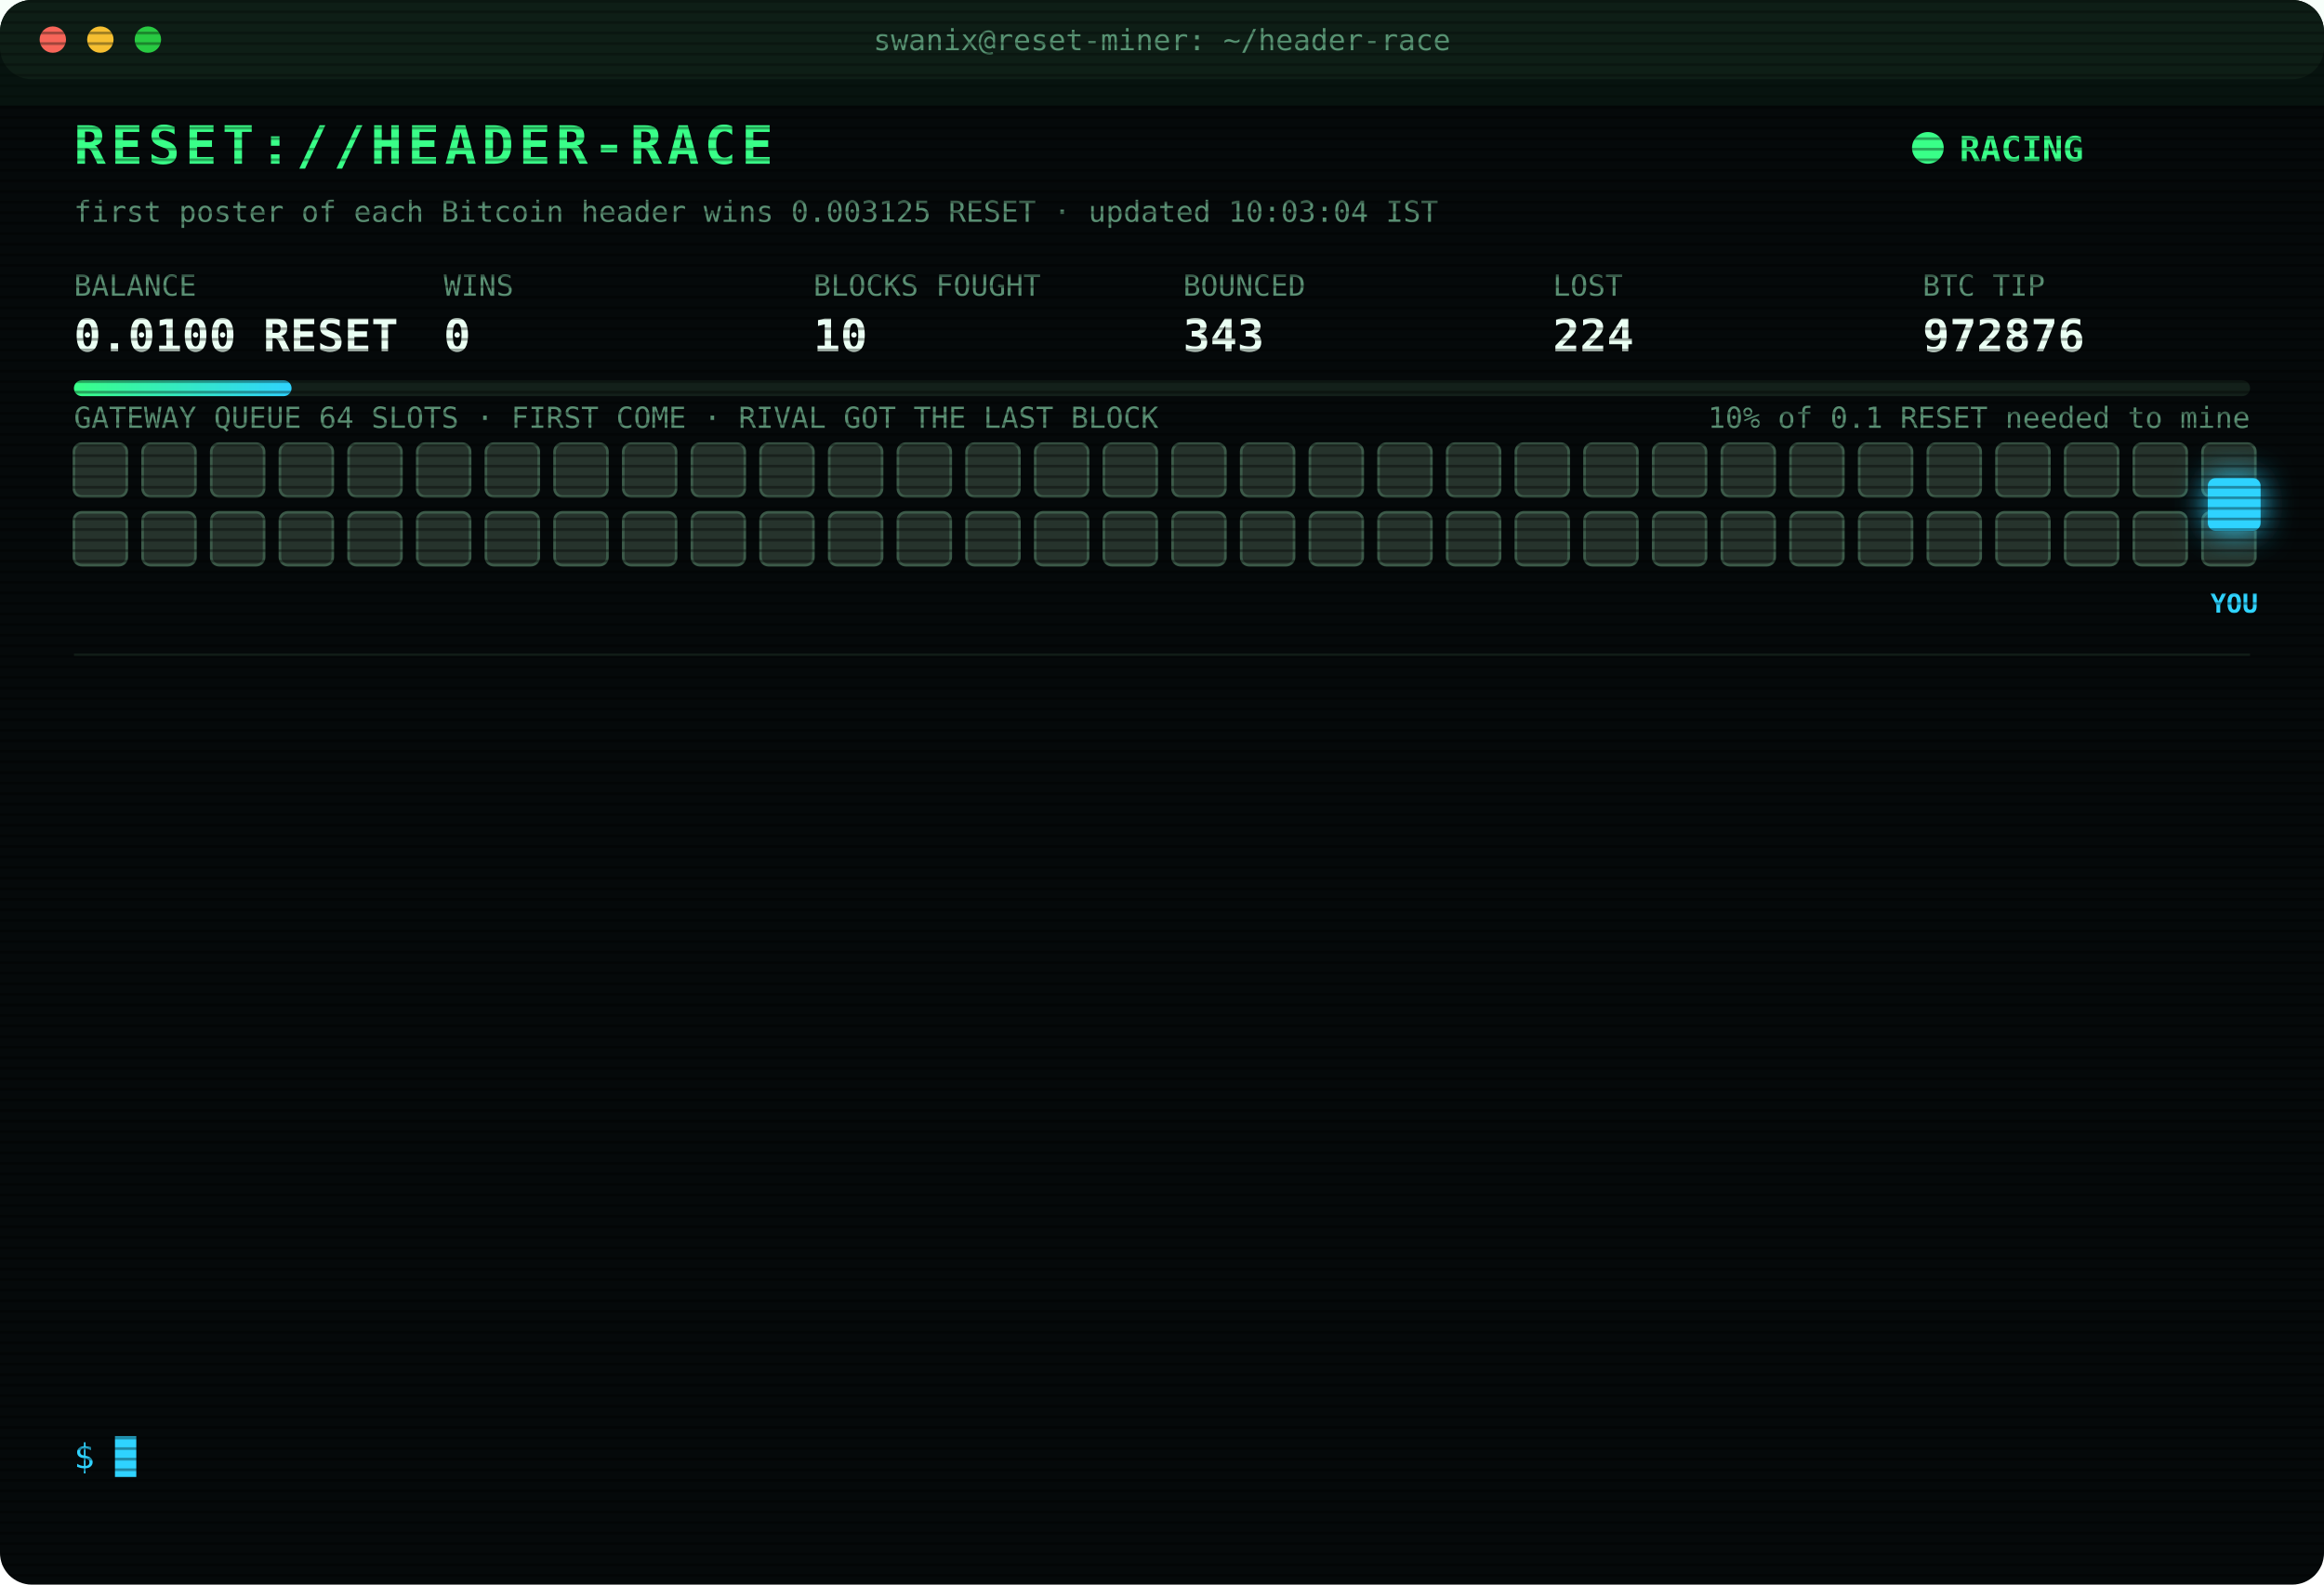
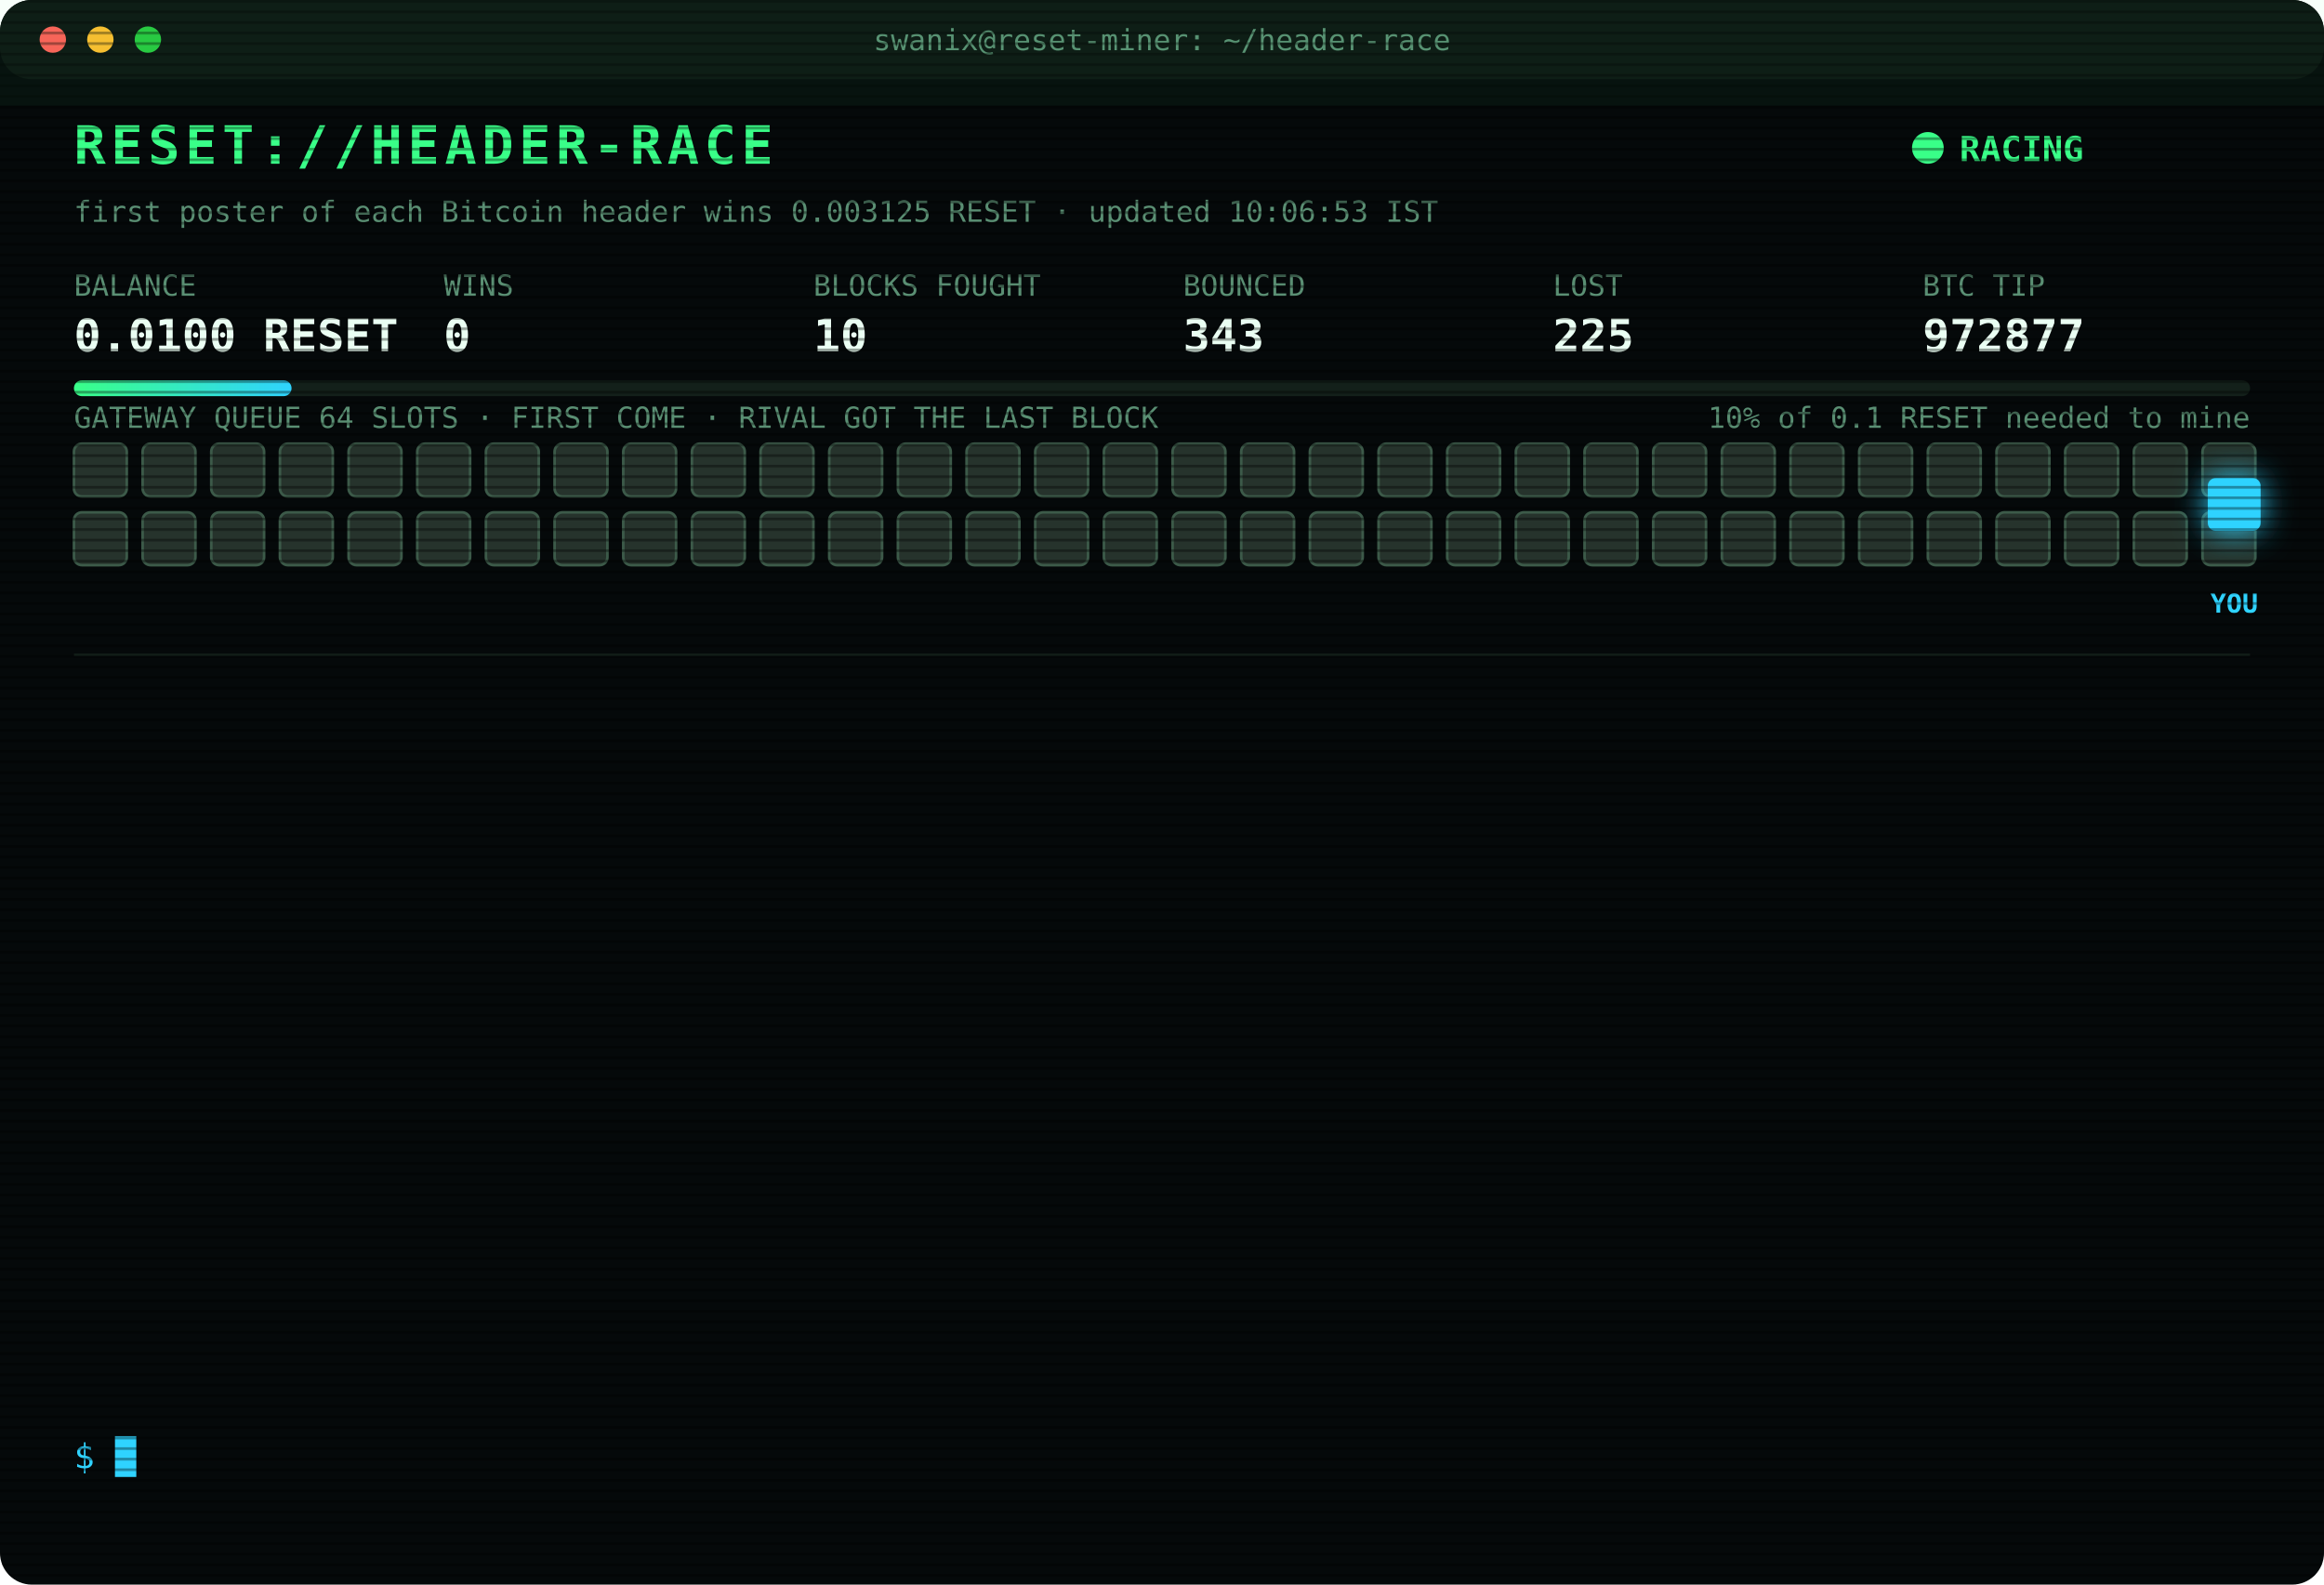
<svg xmlns="http://www.w3.org/2000/svg" width="880" height="600" viewBox="0 0 880 600" font-family="ui-monospace,SFMono-Regular,Menlo,Consolas,monospace">
  <style>
text{font-size:13px;fill:#7CFFB2}
.title{font-size:20px;font-weight:700;fill:#39FF88;letter-spacing:2px;animation:glitch 3s infinite steps(1)}
.sub{fill:#2fd3ff}.k{fill:#5a8f73;font-size:11px}.v{font-size:17px;font-weight:700;fill:#eafff3}
.ts{fill:#3f6b56}.boot{fill:#2fd3ff}.dim{fill:#5a8f73}.bad{fill:#ff4d6d}.warn{fill:#ffd23f}.mag{fill:#ff5cf0}.win{fill:#39FF88;font-weight:700}
.tag{font-size:10px;fill:#2fd3ff;font-weight:700}
.rival{fill:#26332c;stroke:#3c5a49;animation:jam 1.2s infinite alternate}
.idle{fill:#141c18;stroke:#22302a;animation:breathe 4s infinite}
.me{fill:#2fd3ff;filter:drop-shadow(0 0 6px #2fd3ff)}
.hover{animation:nudge 1.1s infinite ease-in-out}.bounce{animation:kick 1.4s infinite}
.ln{opacity:0;animation:in .4s forwards}
.cur{animation:blink 1s infinite steps(1)}
.scan{animation:scan 6s infinite linear}
.led{animation:blink 1.4s infinite}
@keyframes in{from{opacity:0;transform:translateX(-6px)}to{opacity:1;transform:none}}
@keyframes blink{50%{opacity:0}}
@keyframes jam{to{fill:#33463b}}
@keyframes breathe{50%{opacity:.4}}
@keyframes nudge{50%{transform:translateX(-10px)}}
@keyframes kick{0%,100%{transform:none}30%{transform:translateX(-14px)}55%{transform:translateX(10px) translateY(-6px)}}
@keyframes glitch{0%,92%{transform:none}93%{transform:translateX(2px);fill:#ff4d6d}95%{transform:translateX(-2px);fill:#2fd3ff}97%{transform:none}}
@keyframes scan{from{transform:translateY(-40px)}to{transform:translateY(600px)}}
</style>
  <defs>
    <pattern id="sl" width="4" height="4" patternUnits="userSpaceOnUse">
      <rect width="4" height="1" fill="#000" opacity=".35" />
    </pattern>
    <linearGradient id="bar">
      <stop offset="0" stop-color="#39FF88" />
      <stop offset="1" stop-color="#2fd3ff" />
    </linearGradient>
  </defs>
  <rect width="880" height="600" rx="12" fill="#05090a" />
  <rect width="880" height="30" rx="12" fill="#0d1512" />
  <circle cx="20" cy="15" r="5" fill="#ff5f57" />
  <circle cx="38" cy="15" r="5" fill="#febc2e" />
  <circle cx="56" cy="15" r="5" fill="#28c840" />
  <text x="440" y="19" text-anchor="middle" class="k">swanix@reset-miner: ~/header-race</text>
  <text x="28" y="62" class="title">RESET://HEADER-RACE</text>
  <circle class="led" cx="730" cy="56" r="6" fill="#39FF88" />
  <text x="742" y="61" class="win">RACING</text>
-   <text x="28" y="84" class="k">first poster of each Bitcoin header wins 0.003125 RESET · updated 10:03:04 IST</text>
+   <text x="28" y="84" class="k">first poster of each Bitcoin header wins 0.003125 RESET · updated 10:06:53 IST</text>
  <text x="28" y="112" class="k">BALANCE</text>
  <text x="28" y="133" class="v">0.0100 RESET</text>
  <text x="168" y="112" class="k">WINS</text>
  <text x="168" y="133" class="v">0</text>
  <text x="308" y="112" class="k">BLOCKS FOUGHT</text>
  <text x="308" y="133" class="v">10</text>
  <text x="448" y="112" class="k">BOUNCED</text>
  <text x="448" y="133" class="v">343</text>
  <text x="588" y="112" class="k">LOST</text>
-   <text x="588" y="133" class="v">224</text>
+   <text x="588" y="133" class="v">225</text>
  <text x="728" y="112" class="k">BTC TIP</text>
-   <text x="728" y="133" class="v">972876</text>
+   <text x="728" y="133" class="v">972877</text>
  <rect x="28" y="144" width="824" height="6" rx="3" fill="#13201a" />
  <rect x="28" y="144" width="82.4" height="6" rx="3" fill="url(#bar)" />
  <text x="852" y="162" text-anchor="end" class="k">10% of 0.1 RESET needed to mine</text>
  <text x="28" y="162" class="k">GATEWAY QUEUE 64 SLOTS · FIRST COME · RIVAL GOT THE LAST BLOCK</text>
  <rect class="rival" x="28" y="168" width="20" height="20" rx="3" style="animation-delay:0.00s" />
  <rect class="rival" x="54" y="168" width="20" height="20" rx="3" style="animation-delay:0.05s" />
  <rect class="rival" x="80" y="168" width="20" height="20" rx="3" style="animation-delay:0.10s" />
  <rect class="rival" x="106" y="168" width="20" height="20" rx="3" style="animation-delay:0.15s" />
  <rect class="rival" x="132" y="168" width="20" height="20" rx="3" style="animation-delay:0.20s" />
  <rect class="rival" x="158" y="168" width="20" height="20" rx="3" style="animation-delay:0.25s" />
  <rect class="rival" x="184" y="168" width="20" height="20" rx="3" style="animation-delay:0.30s" />
  <rect class="rival" x="210" y="168" width="20" height="20" rx="3" style="animation-delay:0.35s" />
  <rect class="rival" x="236" y="168" width="20" height="20" rx="3" style="animation-delay:0.40s" />
  <rect class="rival" x="262" y="168" width="20" height="20" rx="3" style="animation-delay:0.45s" />
  <rect class="rival" x="288" y="168" width="20" height="20" rx="3" style="animation-delay:0.50s" />
  <rect class="rival" x="314" y="168" width="20" height="20" rx="3" style="animation-delay:0.55s" />
  <rect class="rival" x="340" y="168" width="20" height="20" rx="3" style="animation-delay:0.60s" />
  <rect class="rival" x="366" y="168" width="20" height="20" rx="3" style="animation-delay:0.65s" />
  <rect class="rival" x="392" y="168" width="20" height="20" rx="3" style="animation-delay:0.70s" />
  <rect class="rival" x="418" y="168" width="20" height="20" rx="3" style="animation-delay:0.75s" />
  <rect class="rival" x="444" y="168" width="20" height="20" rx="3" style="animation-delay:0.80s" />
  <rect class="rival" x="470" y="168" width="20" height="20" rx="3" style="animation-delay:0.85s" />
  <rect class="rival" x="496" y="168" width="20" height="20" rx="3" style="animation-delay:0.90s" />
  <rect class="rival" x="522" y="168" width="20" height="20" rx="3" style="animation-delay:0.95s" />
  <rect class="rival" x="548" y="168" width="20" height="20" rx="3" style="animation-delay:1.00s" />
  <rect class="rival" x="574" y="168" width="20" height="20" rx="3" style="animation-delay:1.05s" />
  <rect class="rival" x="600" y="168" width="20" height="20" rx="3" style="animation-delay:1.10s" />
  <rect class="rival" x="626" y="168" width="20" height="20" rx="3" style="animation-delay:1.15s" />
  <rect class="rival" x="652" y="168" width="20" height="20" rx="3" style="animation-delay:1.20s" />
  <rect class="rival" x="678" y="168" width="20" height="20" rx="3" style="animation-delay:1.25s" />
  <rect class="rival" x="704" y="168" width="20" height="20" rx="3" style="animation-delay:1.30s" />
  <rect class="rival" x="730" y="168" width="20" height="20" rx="3" style="animation-delay:1.35s" />
  <rect class="rival" x="756" y="168" width="20" height="20" rx="3" style="animation-delay:1.40s" />
  <rect class="rival" x="782" y="168" width="20" height="20" rx="3" style="animation-delay:1.45s" />
  <rect class="rival" x="808" y="168" width="20" height="20" rx="3" style="animation-delay:1.50s" />
  <rect class="rival" x="834" y="168" width="20" height="20" rx="3" style="animation-delay:1.55s" />
  <rect class="rival" x="28" y="194" width="20" height="20" rx="3" style="animation-delay:1.60s" />
  <rect class="rival" x="54" y="194" width="20" height="20" rx="3" style="animation-delay:1.65s" />
  <rect class="rival" x="80" y="194" width="20" height="20" rx="3" style="animation-delay:1.70s" />
  <rect class="rival" x="106" y="194" width="20" height="20" rx="3" style="animation-delay:1.75s" />
  <rect class="rival" x="132" y="194" width="20" height="20" rx="3" style="animation-delay:1.80s" />
  <rect class="rival" x="158" y="194" width="20" height="20" rx="3" style="animation-delay:1.85s" />
  <rect class="rival" x="184" y="194" width="20" height="20" rx="3" style="animation-delay:1.90s" />
  <rect class="rival" x="210" y="194" width="20" height="20" rx="3" style="animation-delay:1.95s" />
  <rect class="rival" x="236" y="194" width="20" height="20" rx="3" style="animation-delay:2.00s" />
  <rect class="rival" x="262" y="194" width="20" height="20" rx="3" style="animation-delay:2.05s" />
  <rect class="rival" x="288" y="194" width="20" height="20" rx="3" style="animation-delay:2.10s" />
  <rect class="rival" x="314" y="194" width="20" height="20" rx="3" style="animation-delay:2.15s" />
  <rect class="rival" x="340" y="194" width="20" height="20" rx="3" style="animation-delay:2.20s" />
  <rect class="rival" x="366" y="194" width="20" height="20" rx="3" style="animation-delay:2.25s" />
  <rect class="rival" x="392" y="194" width="20" height="20" rx="3" style="animation-delay:2.30s" />
  <rect class="rival" x="418" y="194" width="20" height="20" rx="3" style="animation-delay:2.35s" />
  <rect class="rival" x="444" y="194" width="20" height="20" rx="3" style="animation-delay:2.40s" />
  <rect class="rival" x="470" y="194" width="20" height="20" rx="3" style="animation-delay:2.45s" />
  <rect class="rival" x="496" y="194" width="20" height="20" rx="3" style="animation-delay:2.50s" />
  <rect class="rival" x="522" y="194" width="20" height="20" rx="3" style="animation-delay:2.55s" />
  <rect class="rival" x="548" y="194" width="20" height="20" rx="3" style="animation-delay:2.60s" />
  <rect class="rival" x="574" y="194" width="20" height="20" rx="3" style="animation-delay:2.65s" />
  <rect class="rival" x="600" y="194" width="20" height="20" rx="3" style="animation-delay:2.70s" />
  <rect class="rival" x="626" y="194" width="20" height="20" rx="3" style="animation-delay:2.75s" />
  <rect class="rival" x="652" y="194" width="20" height="20" rx="3" style="animation-delay:2.80s" />
  <rect class="rival" x="678" y="194" width="20" height="20" rx="3" style="animation-delay:2.85s" />
  <rect class="rival" x="704" y="194" width="20" height="20" rx="3" style="animation-delay:2.90s" />
  <rect class="rival" x="730" y="194" width="20" height="20" rx="3" style="animation-delay:2.95s" />
  <rect class="rival" x="756" y="194" width="20" height="20" rx="3" style="animation-delay:3.00s" />
  <rect class="rival" x="782" y="194" width="20" height="20" rx="3" style="animation-delay:3.05s" />
  <rect class="rival" x="808" y="194" width="20" height="20" rx="3" style="animation-delay:3.10s" />
  <rect class="rival" x="834" y="194" width="20" height="20" rx="3" style="animation-delay:3.15s" />
  <g class="hover">
    <rect class="me" x="836" y="181" width="20" height="20" rx="3" />
    <text class="tag" x="846" y="232" text-anchor="middle">YOU</text>
  </g>
  <line x1="28" x2="852" y1="248" y2="248" stroke="#13201a" />
  <g class="ln" style="animation-delay:0.40s">
-     <text x="28" y="270" class="ts">07:40:30</text>
-     <text x="104" y="270" class="dim">[STINT END] calls 768 · wins 0</text>
+     <text x="28" y="270" class="ts">07:45:23</text>
+     <text x="104" y="270" class="boot">[BOOT] racer v3 online · 3 feeds · stint 340m</text>
  </g>
  <g class="ln" style="animation-delay:0.65s">
-     <text x="28" y="292" class="ts">07:45:23</text>
-     <text x="104" y="292" class="boot">[BOOT] racer v3 online · 3 feeds · stint 340m</text>
+     <text x="28" y="292" class="ts">08:11:29</text>
+     <text x="104" y="292" class="bad">[LOST] #972862 taken by a rival miner</text>
  </g>
  <g class="ln" style="animation-delay:0.90s">
-     <text x="28" y="314" class="ts">08:11:29</text>
-     <text x="104" y="314" class="bad">[LOST] #972862 taken by a rival miner</text>
+     <text x="28" y="314" class="ts">08:27:46</text>
+     <text x="104" y="314" class="bad">[LOST] #972864 taken by a rival miner</text>
  </g>
  <g class="ln" style="animation-delay:1.15s">
-     <text x="28" y="336" class="ts">08:27:46</text>
-     <text x="104" y="336" class="bad">[LOST] #972864 taken by a rival miner</text>
+     <text x="28" y="336" class="ts">08:30:15</text>
+     <text x="104" y="336" class="bad">[LOST] #972865 taken by a rival miner</text>
  </g>
  <g class="ln" style="animation-delay:1.40s">
-     <text x="28" y="358" class="ts">08:30:15</text>
-     <text x="104" y="358" class="bad">[LOST] #972865 taken by a rival miner</text>
+     <text x="28" y="358" class="ts">08:35:52</text>
+     <text x="104" y="358" class="bad">[LOST] #972866 taken by a rival miner</text>
  </g>
  <g class="ln" style="animation-delay:1.65s">
-     <text x="28" y="380" class="ts">08:35:52</text>
-     <text x="104" y="380" class="bad">[LOST] #972866 taken by a rival miner</text>
+     <text x="28" y="380" class="ts">08:40:16</text>
+     <text x="104" y="380" class="bad">[LOST] #972868 taken by a rival miner</text>
  </g>
  <g class="ln" style="animation-delay:1.90s">
-     <text x="28" y="402" class="ts">08:40:16</text>
-     <text x="104" y="402" class="bad">[LOST] #972868 taken by a rival miner</text>
+     <text x="28" y="402" class="ts">08:52:25</text>
+     <text x="104" y="402" class="bad">[LOST] #972869 taken by a rival miner</text>
  </g>
  <g class="ln" style="animation-delay:2.15s">
-     <text x="28" y="424" class="ts">08:52:25</text>
-     <text x="104" y="424" class="bad">[LOST] #972869 taken by a rival miner</text>
+     <text x="28" y="424" class="ts">09:12:18</text>
+     <text x="104" y="424" class="bad">[LOST] #972871 taken by a rival miner</text>
  </g>
  <g class="ln" style="animation-delay:2.40s">
-     <text x="28" y="446" class="ts">09:12:18</text>
-     <text x="104" y="446" class="bad">[LOST] #972871 taken by a rival miner</text>
+     <text x="28" y="446" class="ts">09:23:50</text>
+     <text x="104" y="446" class="bad">[LOST] #972872 taken by a rival miner</text>
  </g>
  <g class="ln" style="animation-delay:2.65s">
-     <text x="28" y="468" class="ts">09:23:50</text>
-     <text x="104" y="468" class="bad">[LOST] #972872 taken by a rival miner</text>
+     <text x="28" y="468" class="ts">09:36:03</text>
+     <text x="104" y="468" class="bad">[LOST] #972873 taken by a rival miner</text>
  </g>
  <g class="ln" style="animation-delay:2.90s">
-     <text x="28" y="490" class="ts">09:36:03</text>
-     <text x="104" y="490" class="bad">[LOST] #972873 taken by a rival miner</text>
+     <text x="28" y="490" class="ts">09:41:12</text>
+     <text x="104" y="490" class="bad">[LOST] #972874 taken by a rival miner</text>
  </g>
  <g class="ln" style="animation-delay:3.15s">
-     <text x="28" y="512" class="ts">09:41:12</text>
-     <text x="104" y="512" class="bad">[LOST] #972874 taken by a rival miner</text>
+     <text x="28" y="512" class="ts">10:03:04</text>
+     <text x="104" y="512" class="bad">[LOST] #972876 taken by a rival miner</text>
  </g>
  <g class="ln" style="animation-delay:3.40s">
-     <text x="28" y="534" class="ts">10:03:04</text>
-     <text x="104" y="534" class="bad">[LOST] #972876 taken by a rival miner</text>
+     <text x="28" y="534" class="ts">10:06:53</text>
+     <text x="104" y="534" class="bad">[LOST] #972877 taken by a rival miner</text>
  </g>
  <text x="28" y="556" class="sub">$ <tspan class="cur">█</tspan>
  </text>
  <rect width="880" height="600" rx="12" fill="url(#sl)" pointer-events="none" />
  <rect class="scan" width="880" height="40" fill="#39FF88" opacity=".04" />
</svg>
